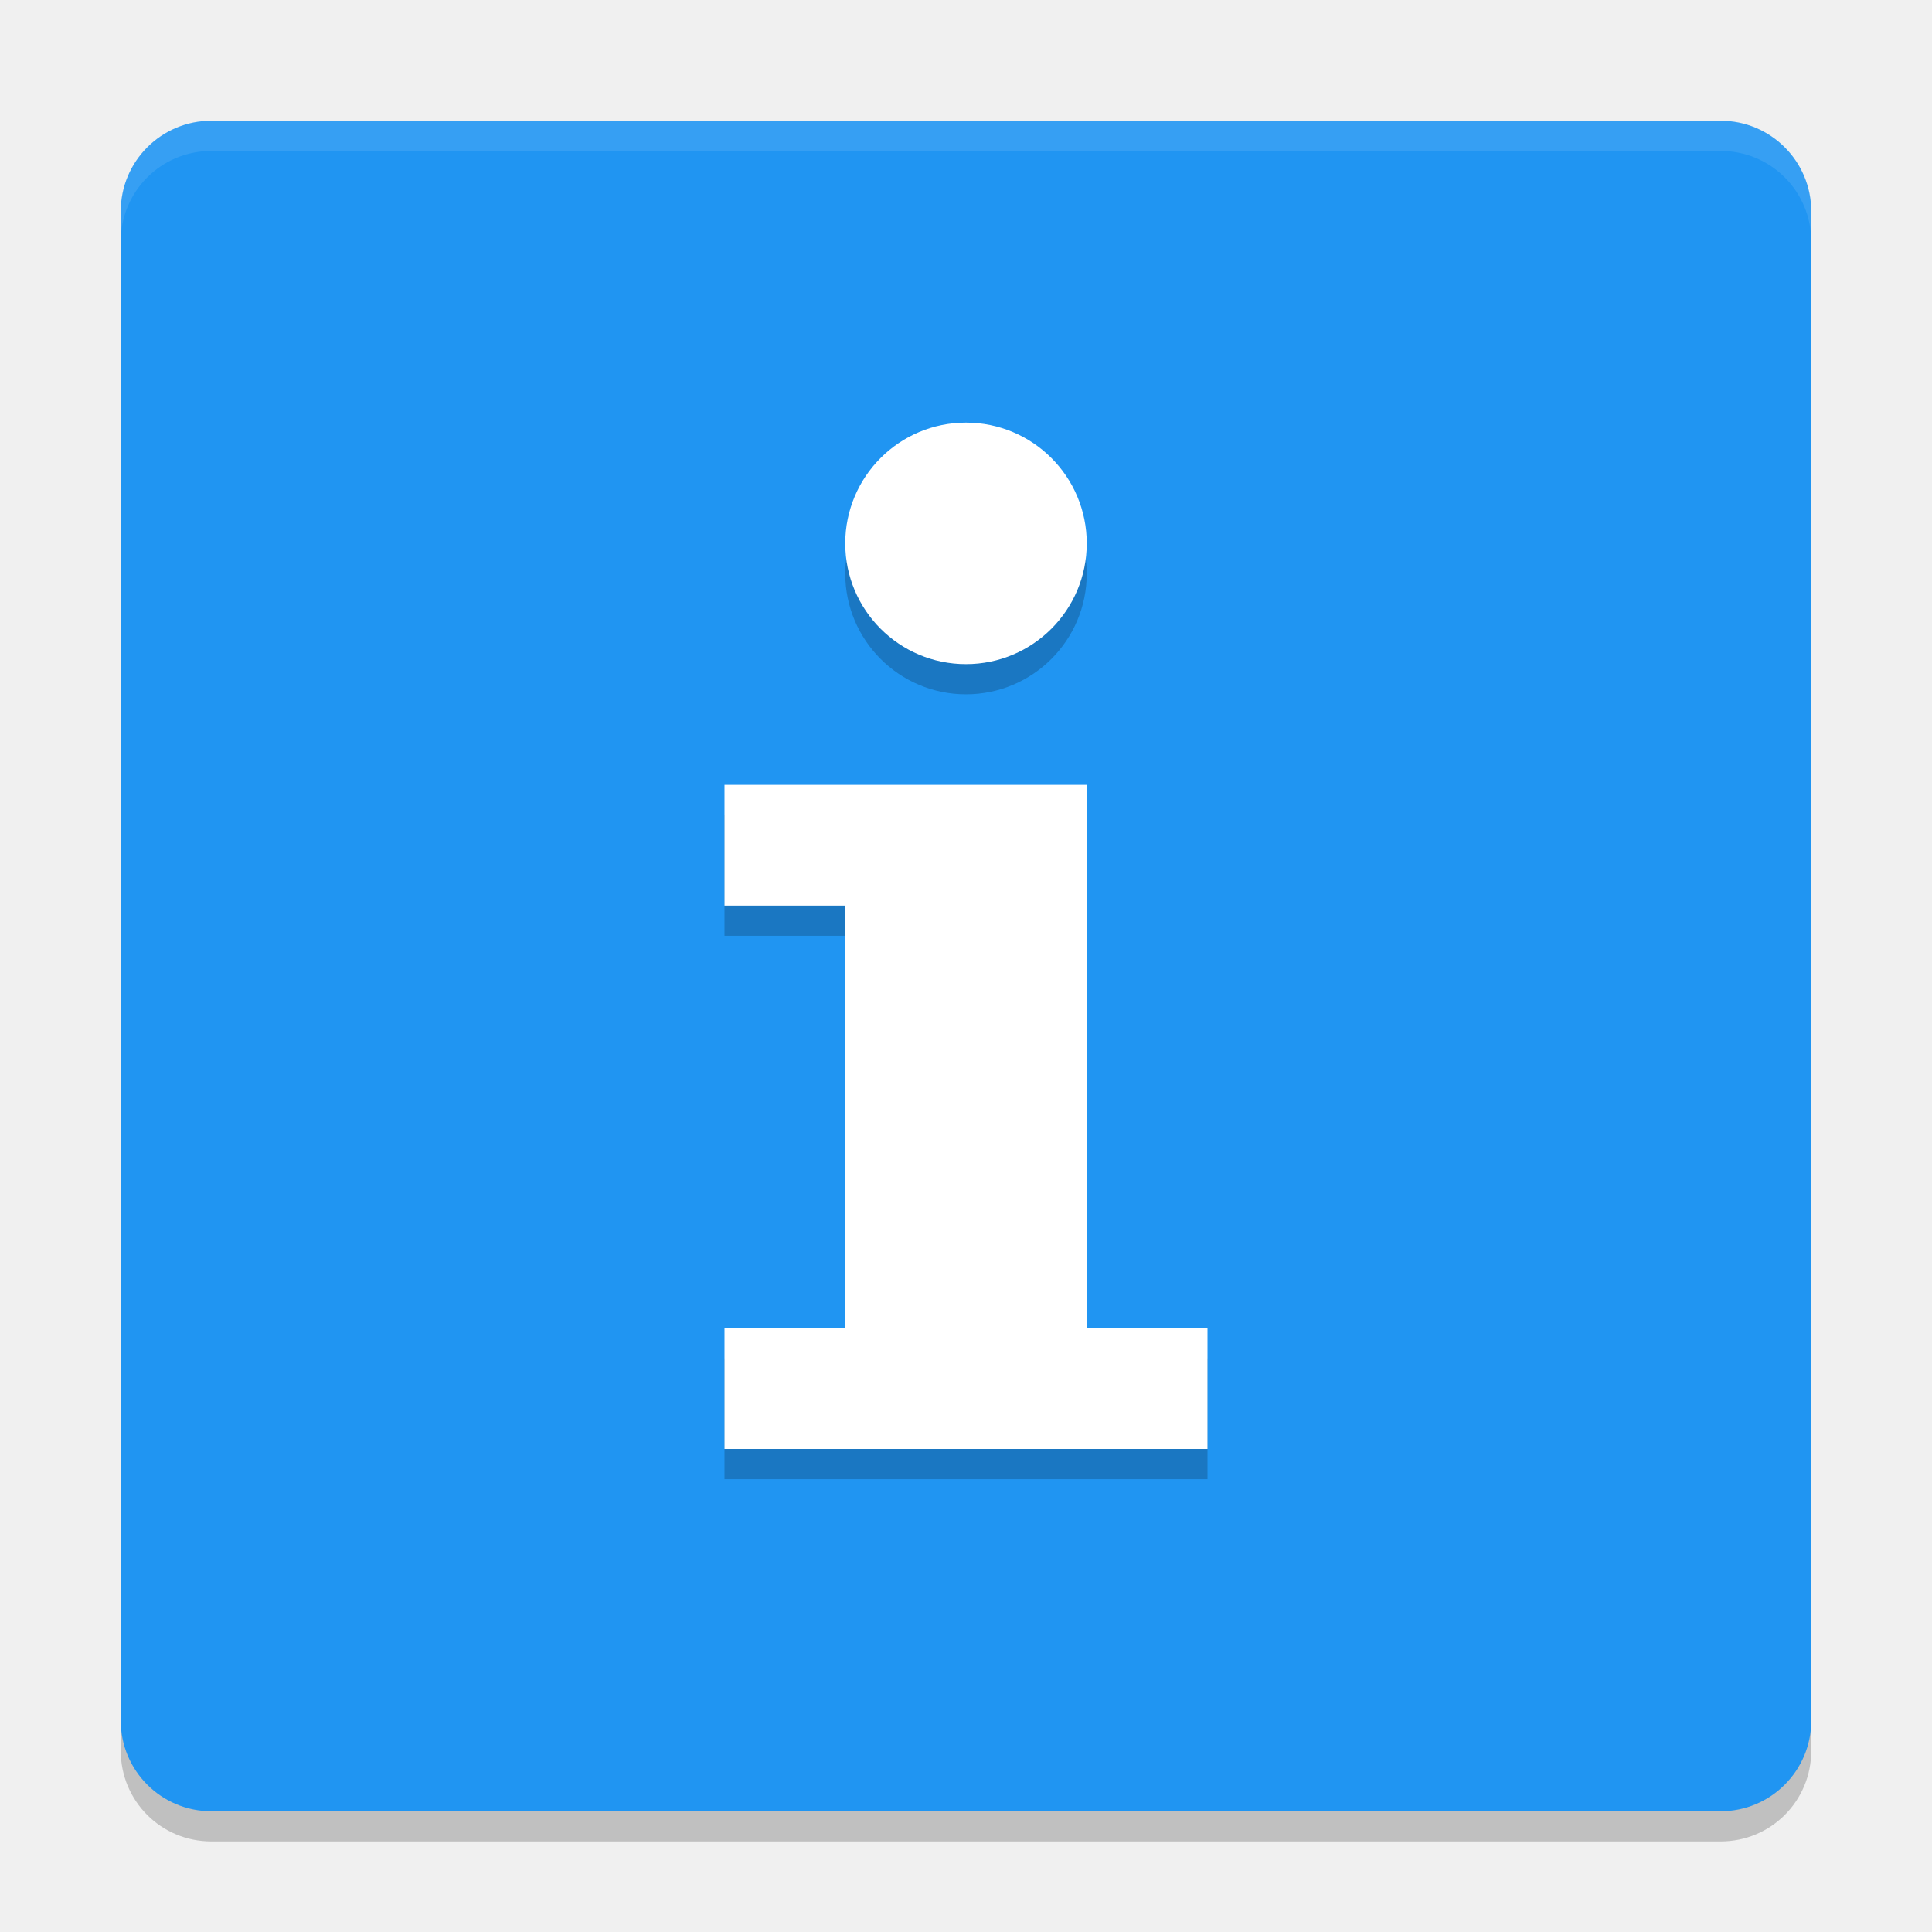
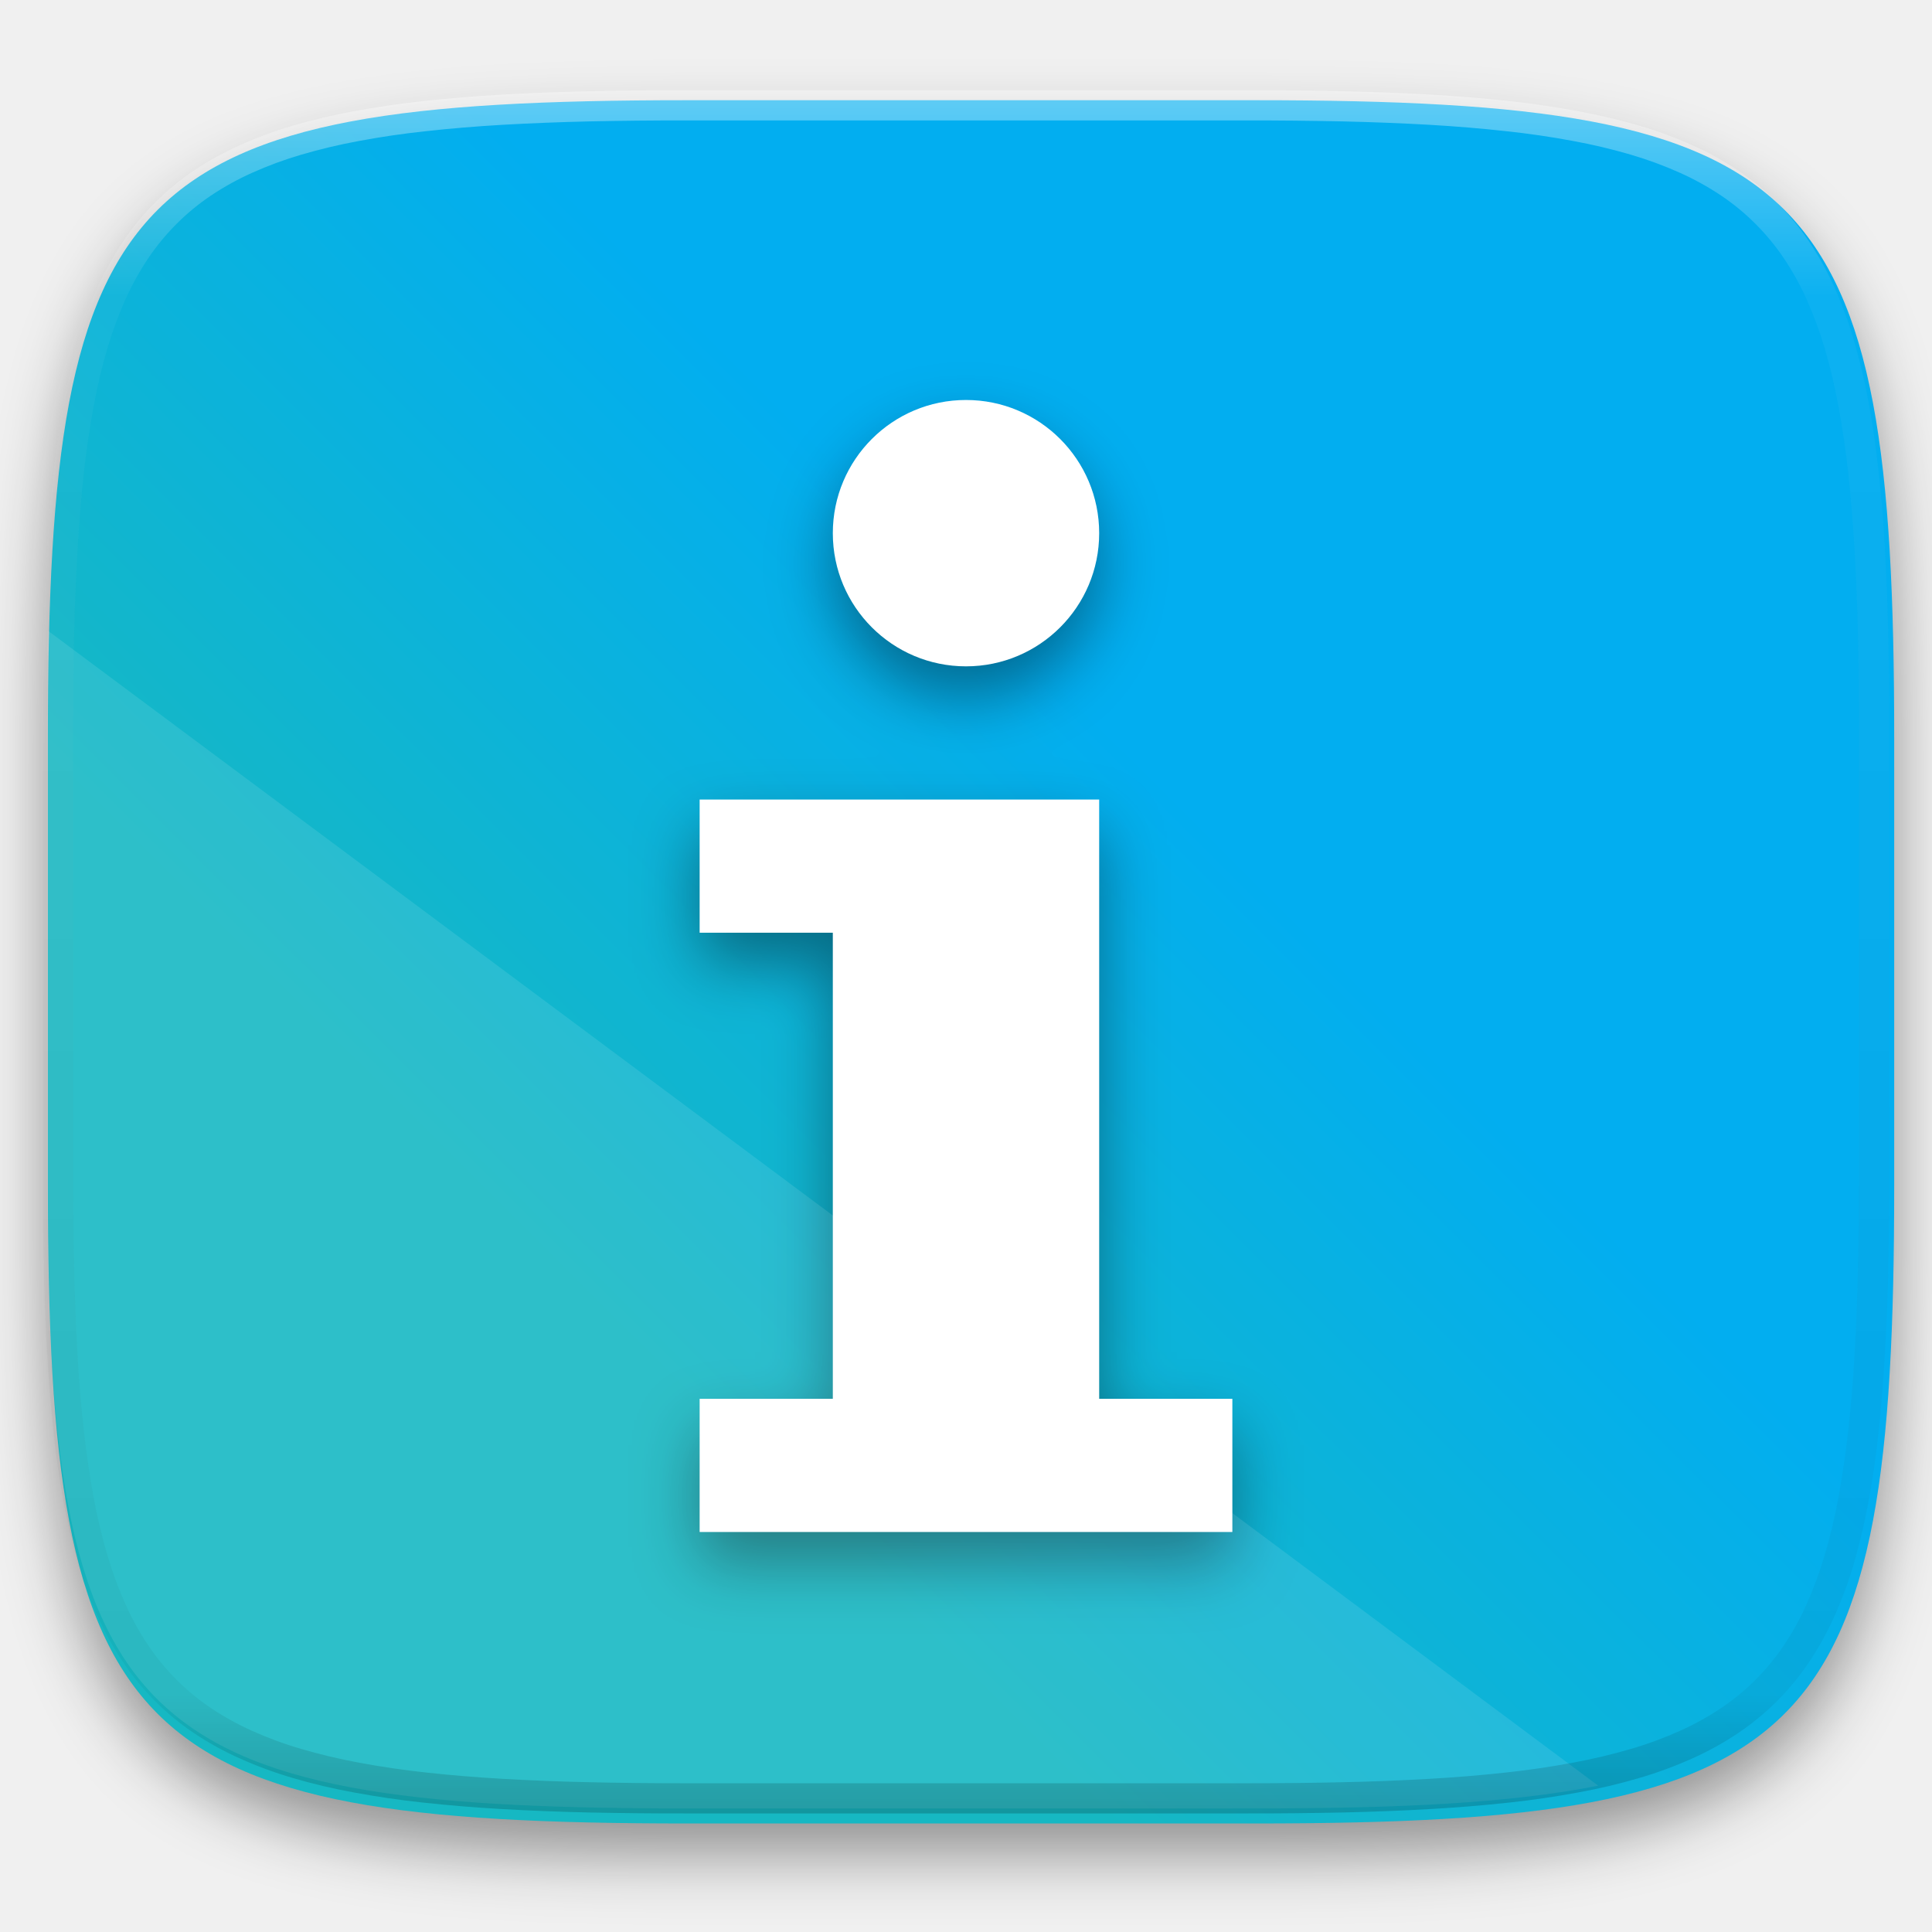
- <svg xmlns="http://www.w3.org/2000/svg" width="64" height="64" version="1">
-   <path style="opacity:0.2" d="m 4,56 0,2 c 0,1.662 1.338,3 3,3 l 50,0 c 1.662,0 3,-1.338 3,-3 l 0,-2 c 0,1.662 -1.338,3 -3,3 L 7,59 C 5.338,59 4,57.662 4,56 Z" />
-   <rect style="fill:#2095f2" width="56" height="56" x="-60" y="-60" rx="3" ry="3" transform="matrix(0,-1,-1,0,0,0)" />
-   <path style="opacity:0.1;fill:#ffffff" d="M 7 4 C 5.338 4 4 5.338 4 7 L 4 8 C 4 6.338 5.338 5 7 5 L 57 5 C 58.662 5 60 6.338 60 8 L 60 7 C 60 5.338 58.662 4 57 4 L 7 4 z" />
-   <path style="opacity:0.2" d="m 32,15 a 4,4 0 0 0 -4,4 4,4 0 0 0 4,4 4,4 0 0 0 4,-4 4,4 0 0 0 -4,-4 z m -8,12 0,4 4,0 0,14 -4,0 0,4 16,0 0,-4 -4,0 0,-18 -12,0 z" />
-   <path style="fill:#ffffff" d="m 32,14 a 4,4 0 0 0 -4,4 4,4 0 0 0 4,4 4,4 0 0 0 4,-4 4,4 0 0 0 -4,-4 z m -8,12 0,4 4,0 0,14 -4,0 0,4 16,0 0,-4 -4,0 0,-18 -12,0 z" />
+ <svg xmlns="http://www.w3.org/2000/svg" style="isolation:isolate" width="256" height="256">
+   <g filter="url(#a)">
+     <linearGradient id="b" x1=".03" y1="1.037" x2=".873" y2=".25" gradientTransform="matrix(244.648 0 0 228.339 6.343 13.28)" gradientUnits="userSpaceOnUse">
+       <stop offset="37.07%" stop-color="#16b8c3" />
+       <stop offset="74.22%" stop-color="#02aef0" />
+     </linearGradient>
+     <path d="M166.351 13.28c74.056 0 84.64 10.557 84.64 84.544v59.251c0 73.986-10.584 84.544-84.64 84.544H90.982c-74.056 0-84.639-10.558-84.639-84.544V97.824c0-73.987 10.583-84.544 84.639-84.544h75.369z" fill="url(#b)" />
+   </g>
+   <defs>
+     <filter id="a" x="-200%" y="-200%" width="400%" height="400%" filterUnits="objectBoundingBox" color-interpolation-filters="sRGB">
+       <feGaussianBlur in="SourceGraphic" stdDeviation="4.294" />
+       <feOffset dy="4" result="pf_100_offsetBlur" />
+       <feFlood flood-color="#000" flood-opacity=".4" />
+       <feComposite in2="pf_100_offsetBlur" operator="in" result="pf_100_dropShadow" />
+       <feBlend in="SourceGraphic" in2="pf_100_dropShadow" />
+     </filter>
+   </defs>
+   <defs>
+     <filter id="c" x="-200%" y="-200%" width="400%" height="400%" filterUnits="objectBoundingBox" color-interpolation-filters="sRGB">
+       <feGaussianBlur in="SourceGraphic" stdDeviation="4.294" />
+       <feOffset dy="4" result="pf_100_offsetBlur" />
+       <feFlood flood-color="#000" flood-opacity=".4" />
+       <feComposite in2="pf_100_offsetBlur" operator="in" result="pf_100_dropShadow" />
+       <feBlend in="SourceGraphic" in2="pf_100_dropShadow" />
+     </filter>
+   </defs>
+   <path d="M128 53c-9.746 0-17.647 7.901-17.647 17.647A17.644 17.644 0 0 0 128 88.294a17.644 17.644 0 0 0 17.647-17.647C145.647 60.901 137.746 53 128 53zm-35.294 52.941v17.647h17.647v61.765H92.706V203h70.588v-17.647h-17.647v-79.412H92.706z" fill="#FFF" filter="url(#c)" />
+   <path d="M6.357 83.58l205.409 153.03c-11.562 2.311-26.426 3.019-45.523 3.019h-75.37c-74.055 0-84.639-10.558-84.639-84.544V95.834c0-4.303.041-8.37.123-12.254z" fill="#FFF" opacity=".1" />
+   <g opacity=".4">
+     <linearGradient id="d" x1=".517" x2=".517" y2="1" gradientTransform="matrix(244.65 0 0 228.34 5.68 11.95)" gradientUnits="userSpaceOnUse">
+       <stop offset="0%" stop-color="#fff" />
+       <stop offset="12.5%" stop-opacity=".098" stop-color="#fff" />
+       <stop offset="92.5%" stop-opacity=".098" />
+       <stop offset="100%" stop-opacity=".498" />
+     </linearGradient>
+     <path d="M165.068 11.951c4.328-.01 8.656.04 12.984.138 3.875.078 7.75.226 11.626.452 3.453.196 6.905.481 10.348.854 3.06.335 6.118.786 9.148 1.346a80.47 80.47 0 0 1 8.046 1.916 53.64 53.64 0 0 1 7.023 2.584 40.413 40.413 0 0 1 6.06 3.35 35.176 35.176 0 0 1 5.134 4.215 35.072 35.072 0 0 1 4.22 5.119 41.692 41.692 0 0 1 3.363 6.042 55.982 55.982 0 0 1 2.597 7.005 80.224 80.224 0 0 1 1.918 8.037 124.43 124.43 0 0 1 1.348 9.127c.374 3.439.659 6.878.856 10.326.226 3.861.373 7.732.462 11.593.088 4.323.138 8.646.128 12.96v58.21c.01 4.324-.04 8.637-.128 12.96a325.177 325.177 0 0 1-.462 11.593 200.984 200.984 0 0 1-.856 10.326 124.691 124.691 0 0 1-1.348 9.137 80.687 80.687 0 0 1-1.918 8.027 55.414 55.414 0 0 1-2.597 7.005 41.18 41.18 0 0 1-3.364 6.042 34.559 34.559 0 0 1-4.22 5.119 35.177 35.177 0 0 1-5.134 4.215 40.412 40.412 0 0 1-6.059 3.35 55.138 55.138 0 0 1-7.023 2.594 77.806 77.806 0 0 1-8.046 1.906 120 120 0 0 1-9.148 1.346c-3.443.373-6.895.658-10.348.854-3.875.226-7.75.374-11.626.462-4.328.088-8.656.138-12.984.128H90.942c-4.328.01-8.656-.04-12.984-.128a328.387 328.387 0 0 1-11.626-.462 203.003 203.003 0 0 1-10.348-.854 120 120 0 0 1-9.148-1.346 77.806 77.806 0 0 1-8.046-1.906 55.139 55.139 0 0 1-7.023-2.594 40.413 40.413 0 0 1-6.06-3.35 35.176 35.176 0 0 1-5.134-4.215 34.56 34.56 0 0 1-4.22-5.119 41.183 41.183 0 0 1-3.363-6.042 55.415 55.415 0 0 1-2.597-7.005 80.682 80.682 0 0 1-1.918-8.027 124.688 124.688 0 0 1-1.348-9.137 200.993 200.993 0 0 1-.856-10.326 325.212 325.212 0 0 1-.462-11.593 569.197 569.197 0 0 1-.128-12.96v-58.21c-.01-4.314.04-8.637.128-12.96.089-3.86.236-7.732.462-11.593.197-3.448.482-6.887.856-10.326.335-3.055.787-6.101 1.348-9.127a80.219 80.219 0 0 1 1.918-8.037 55.983 55.983 0 0 1 2.597-7.005 41.695 41.695 0 0 1 3.364-6.042 35.072 35.072 0 0 1 4.22-5.119 35.176 35.176 0 0 1 5.134-4.215 40.413 40.413 0 0 1 6.059-3.35 53.64 53.64 0 0 1 7.023-2.584 80.47 80.47 0 0 1 8.046-1.916 125.11 125.11 0 0 1 9.148-1.346c3.443-.373 6.895-.658 10.348-.854 3.875-.226 7.75-.374 11.626-.452 4.328-.098 8.656-.148 12.984-.138h74.126zm.01 4.009c4.298-.01 8.597.039 12.895.127 3.827.089 7.653.236 11.48.452 3.383.197 6.766.472 10.13.845 2.971.315 5.932.747 8.863 1.297a75.943 75.943 0 0 1 7.653 1.818 50.493 50.493 0 0 1 6.501 2.397 37.038 37.038 0 0 1 5.47 3.026 30.383 30.383 0 0 1 4.524 3.724 31.05 31.05 0 0 1 3.738 4.519 37.271 37.271 0 0 1 3.03 5.443 51.46 51.46 0 0 1 2.4 6.494 75.563 75.563 0 0 1 1.829 7.634c.54 2.928.974 5.875 1.298 8.842.374 3.36.65 6.73.846 10.11.217 3.822.374 7.634.453 11.456.088 4.293.137 8.577.137 12.87v58.212c0 4.293-.049 8.577-.137 12.87a317.503 317.503 0 0 1-.453 11.456c-.196 3.38-.472 6.75-.846 10.12a121.689 121.689 0 0 1-1.298 8.832 75.562 75.562 0 0 1-1.83 7.634 50.902 50.902 0 0 1-2.4 6.494 36.767 36.767 0 0 1-3.03 5.443 30.615 30.615 0 0 1-3.737 4.53 30.938 30.938 0 0 1-4.525 3.713 37.038 37.038 0 0 1-5.469 3.026 49.07 49.07 0 0 1-6.501 2.397 75.942 75.942 0 0 1-7.653 1.818c-2.931.55-5.892.982-8.863 1.306-3.364.364-6.747.649-10.13.836-3.827.216-7.653.373-11.48.452-4.298.098-8.597.137-12.895.137H90.932c-4.298 0-8.597-.04-12.895-.137a320.093 320.093 0 0 1-11.48-.452 193.696 193.696 0 0 1-10.13-.836 116.71 116.71 0 0 1-8.863-1.306 75.942 75.942 0 0 1-7.653-1.818 49.07 49.07 0 0 1-6.501-2.397 37.038 37.038 0 0 1-5.47-3.026 30.938 30.938 0 0 1-4.524-3.714 30.615 30.615 0 0 1-3.738-4.529 36.766 36.766 0 0 1-3.03-5.443 50.903 50.903 0 0 1-2.4-6.494 75.567 75.567 0 0 1-1.829-7.634 121.69 121.69 0 0 1-1.298-8.832c-.374-3.37-.65-6.74-.846-10.12a317.535 317.535 0 0 1-.453-11.456 623.851 623.851 0 0 1-.137-12.87V97.014c0-4.293.049-8.577.137-12.87.079-3.822.236-7.634.453-11.456.197-3.38.472-6.75.846-10.11.324-2.967.757-5.914 1.298-8.842a75.568 75.568 0 0 1 1.83-7.634 51.46 51.46 0 0 1 2.4-6.494 37.27 37.27 0 0 1 3.03-5.443 31.05 31.05 0 0 1 3.737-4.52 30.384 30.384 0 0 1 4.525-3.723 37.039 37.039 0 0 1 5.469-3.026 50.494 50.494 0 0 1 6.501-2.397 75.943 75.943 0 0 1 7.653-1.818c2.931-.55 5.892-.982 8.863-1.297 3.364-.373 6.747-.648 10.13-.845a344.71 344.71 0 0 1 11.48-.452c4.298-.088 8.597-.137 12.895-.127H165.078z" fill-rule="evenodd" fill="url(#d)" />
+   </g>
</svg>
